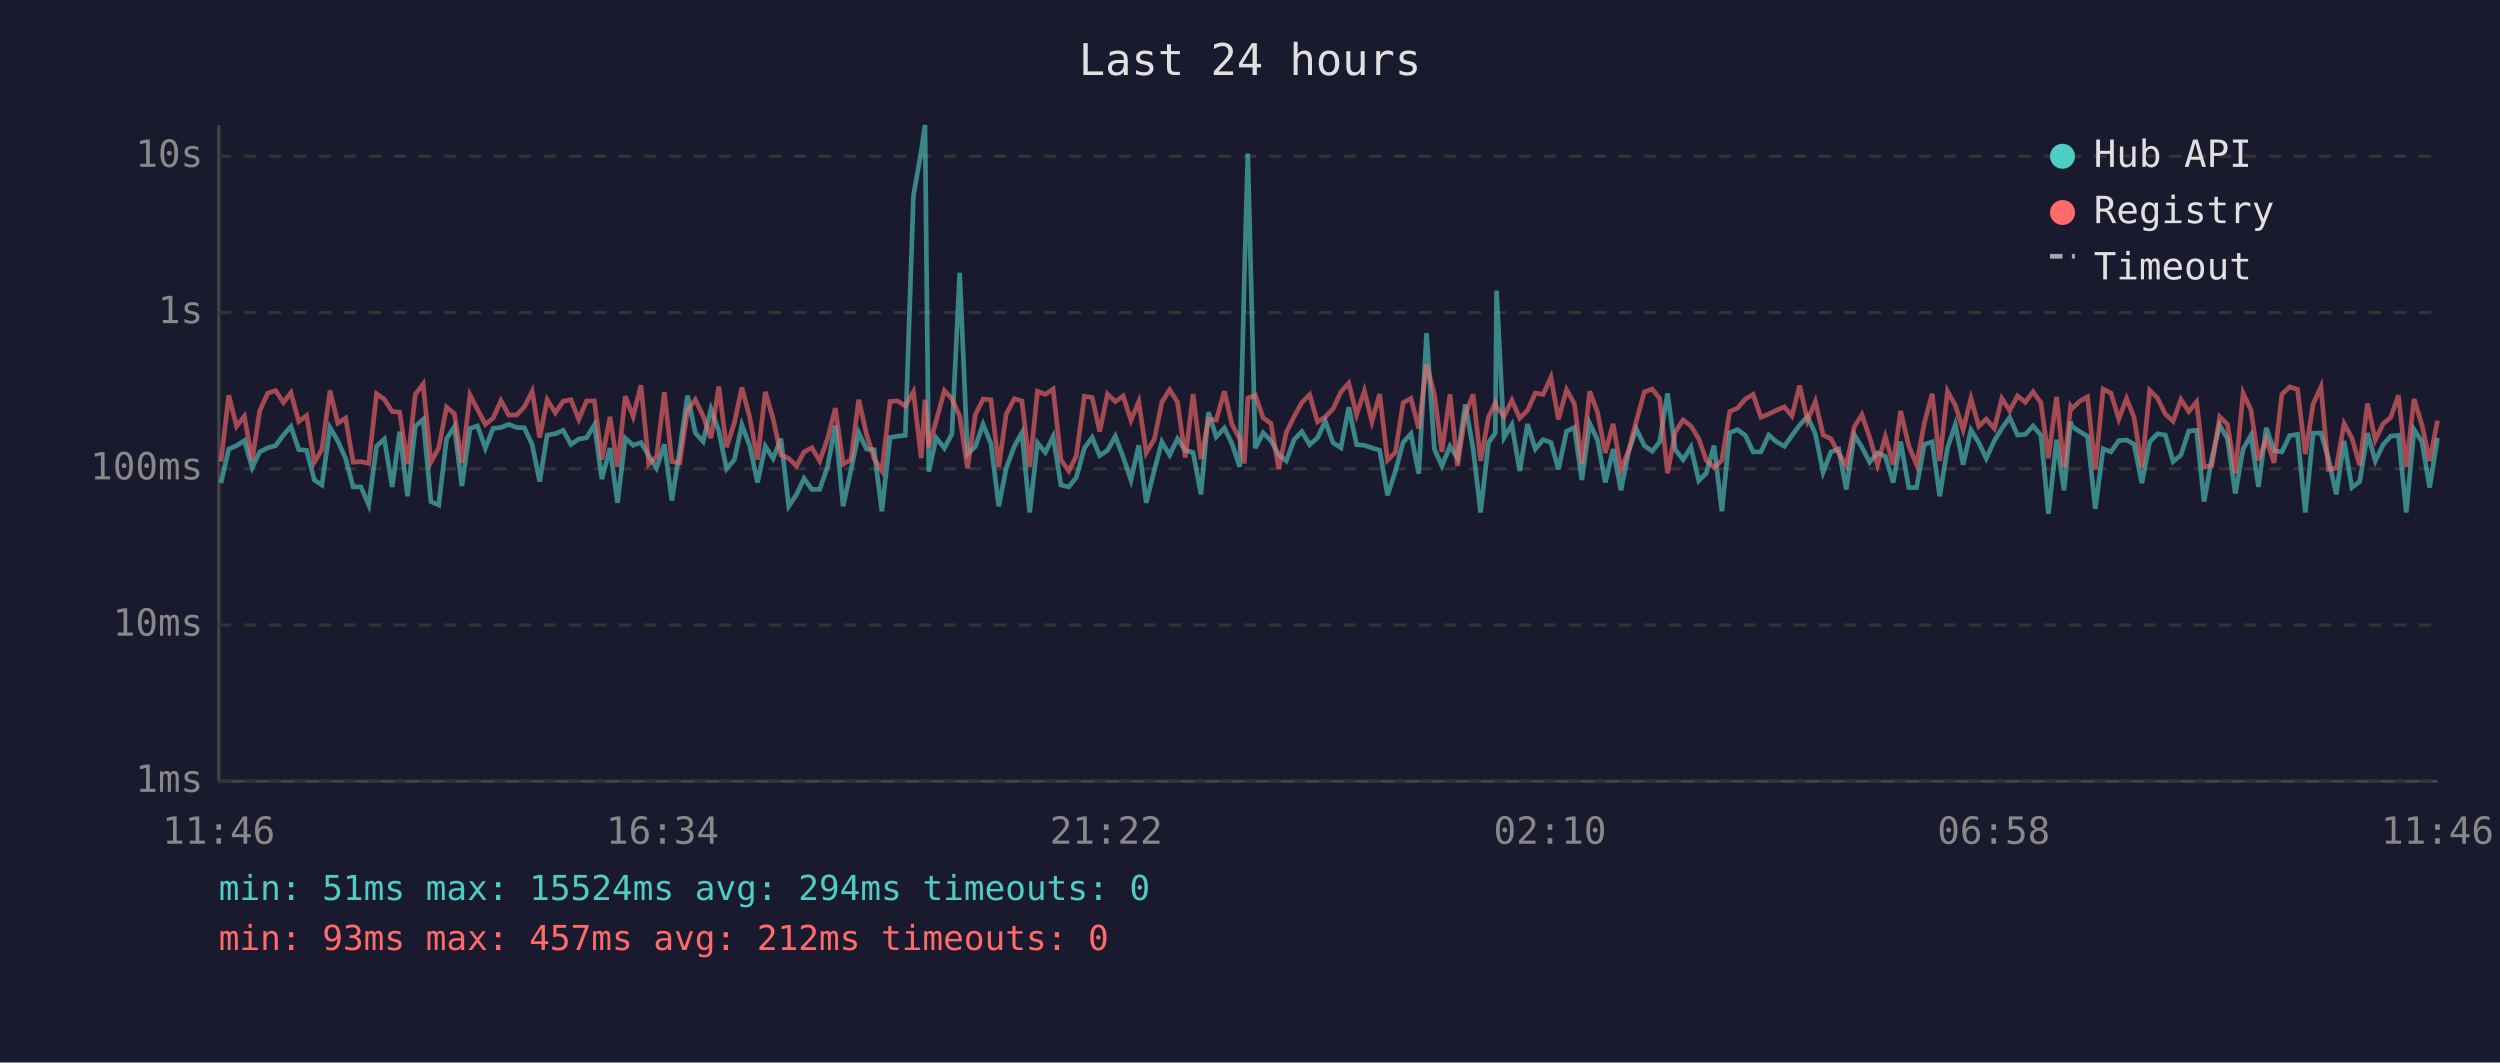
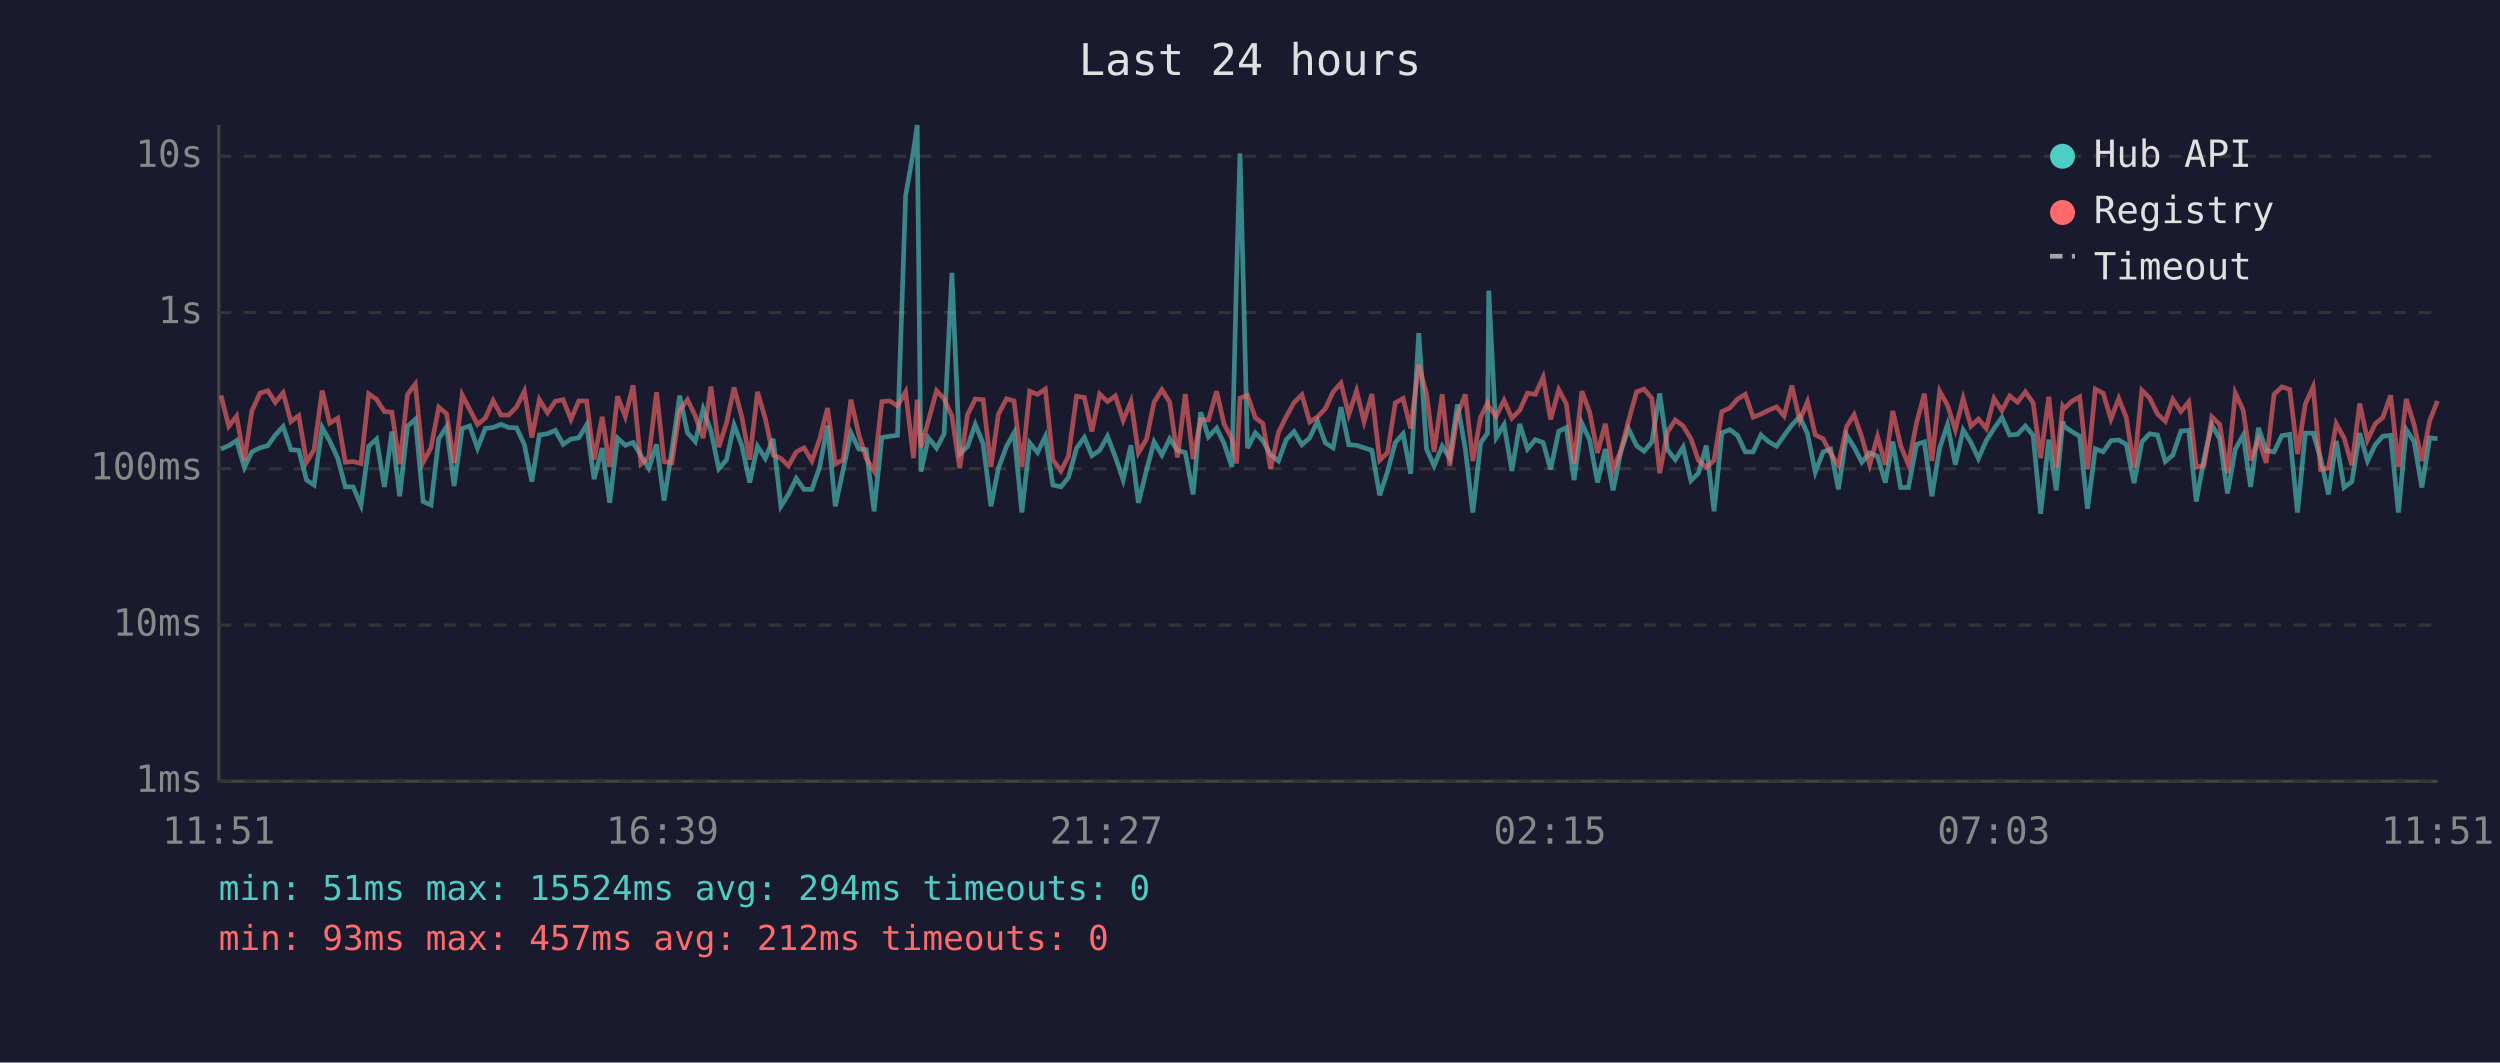
<svg xmlns="http://www.w3.org/2000/svg" viewBox="0 0 800 340" font-family="monospace" font-size="12">
  <rect width="800" height="340" fill="#1a1a2e" />
  <text x="400" y="24" fill="#e0e0e0" font-size="14" text-anchor="middle">Last 24 hours</text>
  <line x1="70" y1="40" x2="70" y2="250" stroke="#444" stroke-width="1" />
  <line x1="70" y1="250" x2="780" y2="250" stroke="#444" stroke-width="1" />
  <line x1="70" y1="250" x2="780" y2="250" stroke="#333" stroke-width="1" stroke-dasharray="4" />
  <text x="65" y="250" fill="#888" text-anchor="end" dominant-baseline="middle">1ms</text>
  <line x1="70" y1="200" x2="780" y2="200" stroke="#333" stroke-width="1" stroke-dasharray="4" />
  <text x="65" y="200" fill="#888" text-anchor="end" dominant-baseline="middle">10ms</text>
  <line x1="70" y1="150" x2="780" y2="150" stroke="#333" stroke-width="1" stroke-dasharray="4" />
  <text x="65" y="150" fill="#888" text-anchor="end" dominant-baseline="middle">100ms</text>
  <line x1="70" y1="100" x2="780" y2="100" stroke="#333" stroke-width="1" stroke-dasharray="4" />
  <text x="65" y="100" fill="#888" text-anchor="end" dominant-baseline="middle">1s</text>
  <line x1="70" y1="50" x2="780" y2="50" stroke="#333" stroke-width="1" stroke-dasharray="4" />
  <text x="65" y="50" fill="#888" text-anchor="end" dominant-baseline="middle">10s</text>
-   <text x="70" y="270" fill="#888" text-anchor="middle">11:46</text>
-   <text x="212" y="270" fill="#888" text-anchor="middle">16:34</text>
-   <text x="354" y="270" fill="#888" text-anchor="middle">21:22</text>
-   <text x="496" y="270" fill="#888" text-anchor="middle">02:10</text>
-   <text x="638" y="270" fill="#888" text-anchor="middle">06:58</text>
-   <text x="780" y="270" fill="#888" text-anchor="middle">11:46</text>
-   <polyline points="70.7,154.6 73.2,143.7 75.7,142.6 78.2,141.0 80.7,149.6 83.1,144.6 85.7,143.3 88.2,142.6 90.7,139.2 93.1,136.5 95.6,143.9 98.1,144.1 100.6,153.6 103.0,155.2 105.6,136.8 108.1,141.1 110.6,146.7 113.0,155.8 115.5,155.8 118.0,161.6 120.5,142.8 123.0,140.5 125.5,155.8 127.9,138.1 130.4,158.8 132.9,136.4 135.4,134.2 137.9,160.5 140.4,161.6 142.9,140.4 145.4,136.6 147.8,155.5 150.4,137.1 152.8,136.3 155.3,143.4 157.8,137.1 160.3,136.8 162.8,135.8 165.3,136.8 167.8,136.9 170.3,142.3 172.7,154.1 175.1,139.2 177.7,138.8 180.2,137.7 182.7,142.2 185.2,140.5 187.7,140.1 190.2,136.0 192.6,153.3 195.2,143.4 197.6,160.9 200.1,140.2 202.6,142.5 205.1,141.6 207.6,145.8 210.1,149.8 212.6,142.2 215.0,160.2 217.5,144.1 220.0,126.6 222.5,138.5 225.0,141.3 227.5,130.9 230.0,137.9 232.5,150.0 235.0,147.1 237.4,136.0 239.9,142.6 242.4,154.4 244.9,142.8 247.4,146.7 249.9,140.4 252.4,162.0 254.9,158.2 257.3,153.1 259.8,156.6 262.3,156.6 264.8,149.4 267.3,136.2 269.8,162.0 272.3,150.4 274.8,138.5 277.3,143.7 279.7,143.9 282.2,163.6 284.8,140.0 287.2,139.6 289.7,139.3 292.3,62.6 294.8,48.4 296.0,40.0 297.2,150.9 299.6,140.1 302.2,143.4 304.6,138.9 307.1,87.3 309.6,145.3 312.1,142.9 314.6,135.8 317.1,142.0 319.6,162.0 322.0,149.8 324.6,142.8 327.0,138.5 329.5,164.0 332.0,141.7 334.5,144.8 337.0,139.7 339.5,155.2 342.0,155.8 344.4,152.8 347.0,143.4 349.5,140.0 351.9,145.8 354.4,144.1 356.9,139.6 359.4,146.2 361.9,153.6 364.4,142.5 366.8,160.9 369.4,150.4 371.8,141.4 374.3,145.6 376.8,140.4 379.3,144.1 381.8,144.8 384.3,158.2 386.7,131.9 389.2,139.8 391.8,137.0 394.2,141.9 396.7,149.4 398.2,88.2 399.3,49.1 401.7,143.4 404.2,138.5 406.7,141.0 409.2,145.5 411.6,147.5 414.1,140.7 416.6,138.1 419.1,142.3 421.6,140.1 424.1,134.8 426.6,141.7 429.1,143.3 431.6,130.3 434.1,142.3 436.6,142.5 439.0,143.3 441.5,144.1 444.0,158.5 446.5,150.9 449.0,141.6 451.5,138.8 454.0,151.6 456.5,106.6 459.0,143.7 461.4,149.1 464.0,142.8 466.4,146.6 468.9,129.4 471.4,143.6 473.8,164.0 476.3,141.7 478.5,138.6 478.9,93.0 481.3,140.0 483.8,135.9 486.3,150.7 488.8,135.7 491.3,143.7 493.8,140.7 496.3,141.6 498.7,150.2 501.3,138.0 503.8,136.8 506.2,153.6 508.7,135.5 511.2,140.8 513.7,154.4 516.2,143.7 518.7,156.9 521.2,144.4 523.6,137.2 526.2,142.6 528.7,144.4 531.1,141.4 533.6,125.9 536.1,143.9 538.6,147.1 541.1,143.1 543.6,153.8 546.0,151.4 548.5,142.6 551.0,163.6 553.5,138.5 556.0,137.5 558.5,139.3 561.0,144.6 563.5,144.6 566.0,139.2 568.4,141.3 571.0,142.8 573.4,139.4 575.9,136.0 578.4,133.3 580.9,138.8 583.4,151.1 585.9,144.6 588.4,143.7 590.8,156.6 593.4,139.2 595.8,143.1 598.3,147.9 600.8,144.9 603.3,146.0 605.8,154.4 608.2,141.3 610.8,156.0 613.3,156.0 615.8,142.2 618.3,141.4 620.7,158.8 623.2,143.3 625.7,135.9 628.2,148.7 630.7,137.6 633.2,141.6 635.6,146.7 638.2,141.0 640.6,137.1 643.1,133.6 645.6,139.2 648.1,139.0 650.6,136.3 653.1,139.3 655.5,164.4 658.1,140.7 660.5,156.9 662.6,134.9 663.1,136.5 665.5,138.1 668.0,139.6 670.5,162.8 673.0,143.6 675.5,144.6 678.0,141.0 680.5,140.8 682.9,142.2 685.4,154.6 687.9,141.4 690.4,138.8 692.9,139.2 695.4,147.7 697.9,145.6 700.4,137.9 702.9,137.7 705.3,160.5 707.8,146.7 710.3,136.0 712.8,140.4 715.3,157.9 717.8,143.7 720.3,139.3 722.7,155.8 725.2,136.9 727.7,144.2 730.2,144.6 732.7,139.4 735.2,139.0 737.7,164.0 740.2,138.6 742.7,138.6 745.1,146.7 747.6,158.2 750.1,141.1 752.6,156.0 755.1,154.1 757.6,138.6 760.1,147.5 762.6,142.3 765.0,139.6 767.5,139.3 770.0,164.0 772.5,137.5 775.0,141.3 777.5,156.0 780.0,140.1" fill="none" stroke="#4ecdc4" stroke-width="1.5" opacity="0.6" />
-   <polyline points="70.7,147.7 73.2,126.5 75.7,136.4 78.2,133.2 80.7,147.3 83.1,131.5 85.7,125.8 88.2,125.0 90.7,128.8 93.1,125.7 95.6,134.9 98.1,133.0 100.6,147.9 103.0,143.9 105.6,125.0 108.1,135.4 110.6,133.8 113.0,147.9 115.5,147.7 118.0,148.3 120.5,126.0 123.0,127.8 125.5,131.7 127.9,131.9 130.4,148.5 132.9,126.2 135.4,122.9 137.9,147.9 140.4,143.3 142.9,130.3 145.4,132.4 147.8,148.1 150.4,126.4 152.8,131.0 155.3,135.8 157.8,133.8 160.3,128.2 162.8,132.8 165.3,132.8 167.8,130.2 170.3,125.2 172.7,140.0 175.1,127.9 177.7,132.1 180.2,128.4 182.7,127.9 185.2,134.2 187.7,128.3 190.2,128.3 192.6,147.1 195.2,133.4 197.6,149.4 200.1,126.8 202.6,133.3 205.1,123.3 207.6,148.5 210.1,146.2 212.6,125.5 215.0,147.7 217.5,148.1 220.0,131.3 222.5,127.9 225.0,133.1 227.5,140.2 230.0,123.7 232.5,143.1 235.0,135.3 237.4,124.0 239.9,133.5 242.4,147.1 244.9,125.4 247.4,134.0 249.9,145.6 252.4,146.7 254.9,149.1 257.3,144.6 259.8,143.3 262.3,147.5 264.8,140.5 267.3,130.6 269.8,148.5 272.3,147.1 274.8,127.9 277.3,139.0 279.7,146.7 282.2,150.7 284.8,128.5 287.2,128.3 289.7,129.9 292.3,125.4 294.8,146.6 296.0,127.9 297.2,143.1 299.6,134.6 302.2,125.0 304.6,127.6 307.1,133.1 309.6,149.8 312.1,132.7 314.6,127.7 317.1,127.9 319.6,149.4 322.0,132.5 324.6,127.6 327.0,128.3 329.5,149.4 332.0,125.2 334.5,126.2 337.0,124.5 339.5,147.1 342.0,150.7 344.4,146.0 347.0,126.8 349.5,127.2 351.9,138.1 354.4,126.1 356.9,128.5 359.4,126.7 361.9,134.5 364.4,128.5 366.8,144.9 369.4,140.5 371.8,128.7 374.3,124.7 376.8,128.7 379.3,146.4 381.8,126.1 384.3,146.9 386.7,134.2 389.2,134.4 391.8,125.2 394.2,135.7 396.7,140.4 398.2,148.3 399.3,127.4 401.7,126.5 404.2,133.7 406.7,135.5 409.2,150.0 411.6,138.4 414.1,133.3 416.6,128.8 419.1,126.3 421.6,135.0 424.1,133.4 426.6,130.8 429.1,125.4 431.6,122.6 434.1,132.7 436.6,125.1 439.0,134.9 441.5,126.1 444.0,147.3 446.5,144.8 449.0,128.9 451.5,127.5 454.0,137.1 456.5,116.7 459.0,126.1 461.4,144.6 464.0,126.2 466.4,149.1 468.9,132.6 471.4,126.2 473.8,147.5 476.3,133.5 478.5,129.0 478.9,130.2 481.3,133.2 483.8,128.1 486.3,133.8 488.8,131.3 491.3,125.8 493.8,126.2 496.3,120.7 498.7,134.2 501.3,124.7 503.8,129.2 506.2,148.3 508.7,125.2 511.2,131.9 513.7,144.9 516.2,135.6 518.7,150.2 521.2,144.1 523.6,134.8 526.2,125.4 528.7,124.5 531.1,127.5 533.6,151.4 536.1,138.2 538.6,134.4 541.1,136.3 543.6,140.4 546.0,147.3 548.5,149.6 551.0,147.3 553.5,131.7 556.0,130.6 558.5,127.7 561.0,126.2 563.5,133.5 566.0,132.5 568.4,131.3 571.0,130.2 573.4,133.1 575.9,123.4 578.4,134.6 580.9,128.5 583.4,139.2 585.9,140.4 588.4,145.1 590.8,148.9 593.4,136.5 595.8,132.7 598.3,140.0 600.8,148.7 603.3,139.7 605.8,148.7 608.2,131.5 610.8,142.6 613.3,148.7 615.8,135.3 618.3,126.0 620.7,147.5 623.2,125.2 625.7,129.7 628.2,137.5 630.7,127.5 633.2,136.4 635.6,134.1 638.2,137.1 640.6,127.5 643.1,131.4 645.6,126.7 648.1,128.7 650.6,125.4 653.1,128.9 655.5,146.6 658.1,127.0 660.5,149.6 662.6,130.0 663.1,130.7 665.5,128.4 668.0,127.0 670.5,150.2 673.0,124.5 675.5,125.8 678.0,134.1 680.5,127.5 682.9,133.6 685.4,149.6 687.9,124.9 690.4,127.4 692.9,132.5 695.4,134.8 697.9,127.8 700.4,131.7 702.9,128.6 705.3,149.4 707.8,148.9 710.3,133.4 712.8,135.8 715.3,151.4 717.8,125.8 720.3,131.2 722.7,147.3 725.2,140.5 727.7,148.1 730.2,126.2 732.7,123.8 735.2,124.6 737.7,145.3 740.2,129.3 742.7,123.8 745.1,150.2 747.6,149.8 750.1,135.6 752.6,140.1 755.1,148.9 757.6,129.1 760.1,140.8 762.6,135.6 765.0,133.6 767.5,126.5 770.0,149.4 772.5,127.7 775.0,135.9 777.5,147.5 780.0,134.6" fill="none" stroke="#ff6b6b" stroke-width="1.5" opacity="0.6" />
+   <text x="70" y="270" fill="#888" text-anchor="middle">11:51</text>
+   <text x="212" y="270" fill="#888" text-anchor="middle">16:39</text>
+   <text x="354" y="270" fill="#888" text-anchor="middle">21:27</text>
+   <text x="496" y="270" fill="#888" text-anchor="middle">02:15</text>
+   <text x="638" y="270" fill="#888" text-anchor="middle">07:03</text>
+   <text x="780" y="270" fill="#888" text-anchor="middle">11:51</text>
+   <polyline points="70.7,143.7 73.2,142.6 75.7,141.0 78.2,149.6 80.6,144.6 83.2,143.3 85.7,142.6 88.1,139.2 90.6,136.5 93.1,143.9 95.6,144.1 98.1,153.6 100.5,155.2 103.1,136.8 105.5,141.1 108.1,146.7 110.5,155.8 113.0,155.8 115.5,161.6 118.0,142.8 120.5,140.5 123.0,155.8 125.4,138.1 127.9,158.8 130.4,136.4 132.9,134.2 135.4,160.5 137.9,161.6 140.4,140.4 142.9,136.6 145.3,155.5 147.9,137.1 150.3,136.3 152.8,143.4 155.3,137.1 157.8,136.8 160.3,135.8 162.8,136.8 165.3,136.9 167.8,142.3 170.2,154.1 172.6,139.2 175.2,138.8 177.7,137.7 180.2,142.2 182.7,140.5 185.2,140.1 187.7,136.0 190.1,153.3 192.7,143.4 195.1,160.9 197.6,140.2 200.1,142.5 202.6,141.6 205.1,145.8 207.6,149.8 210.1,142.2 212.5,160.2 215.0,144.1 217.5,126.6 220.0,138.5 222.5,141.3 225.0,130.9 227.5,137.9 230.0,150.0 232.5,147.1 234.9,136.0 237.4,142.6 239.9,154.4 242.4,142.8 244.9,146.7 247.4,140.4 249.9,162.0 252.3,158.2 254.8,153.1 257.3,156.6 259.8,156.6 262.3,149.4 264.8,136.2 267.3,162.0 269.8,150.4 272.3,138.5 274.8,143.7 277.2,143.9 279.7,163.6 282.2,140.0 284.7,139.6 287.2,139.3 289.8,62.6 292.3,48.4 293.5,40.0 294.7,150.9 297.1,140.1 299.7,143.4 302.1,138.9 304.6,87.3 307.1,145.3 309.6,142.9 312.1,135.8 314.6,142.0 317.1,162.0 319.5,149.8 322.1,142.8 324.5,138.5 327.0,164.0 329.5,141.7 332.0,144.8 334.5,139.7 336.9,155.2 339.5,155.8 341.9,152.8 344.5,143.4 347.0,140.0 349.4,145.8 351.9,144.1 354.4,139.6 356.9,146.2 359.4,153.6 361.9,142.5 364.3,160.9 366.9,150.4 369.3,141.4 371.8,145.6 374.3,140.4 376.8,144.1 379.3,144.8 381.8,158.2 384.2,131.9 386.7,139.8 389.3,137.0 391.7,141.9 394.2,149.4 395.7,88.2 396.8,49.1 399.2,143.4 401.7,138.5 404.1,141.0 406.6,145.5 409.1,147.5 411.6,140.7 414.1,138.1 416.6,142.3 419.1,140.1 421.6,134.8 424.1,141.7 426.6,143.3 429.1,130.3 431.6,142.3 434.1,142.5 436.5,143.3 439.0,144.1 441.5,158.5 444.0,150.9 446.5,141.6 449.0,138.8 451.4,151.6 454.0,106.6 456.5,143.7 458.9,149.1 461.5,142.8 463.9,146.6 466.4,129.4 468.9,143.6 471.3,164.0 473.8,141.7 476.0,138.6 476.4,93.0 478.8,140.0 481.3,135.9 483.8,150.7 486.3,135.7 488.8,143.7 491.3,140.7 493.8,141.6 496.2,150.2 498.8,138.0 501.2,136.8 503.7,153.6 506.2,135.5 508.7,140.8 511.2,154.4 513.7,143.7 516.2,156.9 518.7,144.4 521.1,137.2 523.7,142.6 526.1,144.4 528.6,141.4 531.1,125.9 533.6,143.9 536.1,147.1 538.6,143.1 541.1,153.8 543.5,151.4 546.0,142.6 548.5,163.6 551.0,138.5 553.5,137.5 556.0,139.3 558.5,144.6 561.0,144.6 563.5,139.2 565.9,141.3 568.5,142.8 570.9,139.4 573.4,136.0 575.9,133.3 578.4,138.8 580.9,151.1 583.4,144.6 585.8,143.7 588.3,156.6 590.9,139.2 593.3,143.1 595.8,147.9 598.3,144.9 600.8,146.0 603.3,154.4 605.7,141.3 608.2,156.0 610.7,156.0 613.3,142.2 615.8,141.4 618.2,158.8 620.7,143.3 623.2,135.9 625.7,148.7 628.2,137.6 630.7,141.6 633.1,146.7 635.6,141.0 638.1,137.1 640.6,133.6 643.1,139.2 645.6,139.0 648.1,136.3 650.6,139.3 653.0,164.4 655.6,140.7 658.0,156.9 660.1,134.9 660.6,136.5 663.0,138.1 665.5,139.6 668.0,162.8 670.5,143.6 673.0,144.6 675.5,141.0 678.0,140.8 680.4,142.2 682.9,154.6 685.4,141.4 687.9,138.8 690.4,139.2 692.9,147.7 695.3,145.6 697.9,137.9 700.4,137.7 702.8,160.5 705.3,146.7 707.8,136.0 710.3,140.4 712.8,157.9 715.3,143.7 717.8,139.3 720.2,155.8 722.7,136.9 725.2,144.2 727.7,144.6 730.2,139.4 732.7,139.0 735.2,164.0 737.7,138.6 740.2,138.6 742.6,146.7 745.1,158.2 747.6,141.1 750.1,156.0 752.6,154.1 755.1,138.6 757.6,147.5 760.1,142.3 762.5,139.6 765.0,139.3 767.5,164.0 770.0,137.5 772.5,141.3 775.0,156.0 777.5,140.1 780.0,140.4" fill="none" stroke="#4ecdc4" stroke-width="1.5" opacity="0.6" />
+   <polyline points="70.7,126.5 73.2,136.4 75.7,133.2 78.2,147.3 80.6,131.5 83.2,125.8 85.7,125.0 88.1,128.8 90.6,125.7 93.1,134.9 95.6,133.0 98.1,147.9 100.5,143.9 103.1,125.0 105.5,135.4 108.1,133.8 110.5,147.9 113.0,147.7 115.5,148.3 118.0,126.0 120.5,127.8 123.0,131.7 125.4,131.9 127.9,148.5 130.4,126.2 132.9,122.9 135.4,147.9 137.9,143.3 140.4,130.3 142.9,132.4 145.3,148.1 147.9,126.4 150.3,131.0 152.8,135.8 155.3,133.8 157.8,128.2 160.3,132.8 162.8,132.8 165.3,130.2 167.8,125.2 170.2,140.0 172.6,127.9 175.2,132.1 177.7,128.4 180.2,127.9 182.7,134.2 185.2,128.3 187.7,128.3 190.1,147.1 192.7,133.4 195.1,149.4 197.6,126.8 200.1,133.3 202.6,123.3 205.1,148.5 207.6,146.2 210.1,125.5 212.5,147.7 215.0,148.1 217.5,131.3 220.0,127.9 222.5,133.1 225.0,140.2 227.5,123.7 230.0,143.1 232.5,135.3 234.9,124.0 237.4,133.5 239.9,147.1 242.4,125.4 244.9,134.0 247.4,145.6 249.9,146.7 252.3,149.1 254.8,144.6 257.3,143.3 259.8,147.5 262.3,140.5 264.8,130.6 267.3,148.5 269.8,147.1 272.3,127.9 274.8,139.0 277.2,146.7 279.7,150.7 282.2,128.5 284.7,128.3 287.2,129.9 289.8,125.4 292.3,146.6 293.5,127.9 294.7,143.1 297.1,134.6 299.7,125.0 302.1,127.6 304.6,133.1 307.1,149.8 309.6,132.7 312.1,127.7 314.6,127.9 317.1,149.4 319.5,132.5 322.1,127.6 324.5,128.3 327.0,149.4 329.5,125.2 332.0,126.2 334.5,124.5 336.9,147.1 339.5,150.7 341.9,146.0 344.5,126.8 347.0,127.2 349.4,138.1 351.9,126.1 354.4,128.5 356.9,126.7 359.4,134.5 361.9,128.5 364.3,144.9 366.9,140.5 369.3,128.7 371.8,124.7 374.3,128.7 376.8,146.4 379.3,126.1 381.8,146.9 384.2,134.2 386.7,134.4 389.3,125.2 391.7,135.7 394.2,140.4 395.7,148.3 396.8,127.4 399.2,126.5 401.7,133.7 404.1,135.5 406.6,150.0 409.1,138.4 411.6,133.3 414.1,128.8 416.6,126.3 419.1,135.0 421.6,133.4 424.1,130.8 426.6,125.4 429.1,122.6 431.6,132.7 434.1,125.1 436.5,134.9 439.0,126.1 441.5,147.3 444.0,144.8 446.5,128.9 449.0,127.5 451.4,137.1 454.0,116.7 456.5,126.1 458.9,144.6 461.5,126.2 463.9,149.1 466.4,132.6 468.9,126.2 471.3,147.5 473.8,133.5 476.0,129.0 476.4,130.2 478.8,133.2 481.3,128.1 483.8,133.8 486.3,131.3 488.8,125.8 491.3,126.2 493.8,120.7 496.2,134.2 498.8,124.7 501.2,129.2 503.7,148.3 506.2,125.2 508.7,131.9 511.2,144.9 513.7,135.6 516.2,150.2 518.7,144.1 521.1,134.8 523.7,125.4 526.1,124.5 528.6,127.5 531.1,151.4 533.6,138.2 536.1,134.4 538.6,136.3 541.1,140.4 543.5,147.3 546.0,149.6 548.5,147.3 551.0,131.7 553.5,130.6 556.0,127.7 558.5,126.2 561.0,133.5 563.5,132.5 565.9,131.3 568.5,130.2 570.9,133.1 573.4,123.4 575.9,134.6 578.4,128.5 580.9,139.2 583.4,140.4 585.8,145.1 588.3,148.9 590.9,136.5 593.3,132.7 595.8,140.0 598.3,148.7 600.8,139.7 603.3,148.7 605.7,131.5 608.2,142.6 610.7,148.7 613.3,135.3 615.8,126.0 618.2,147.5 620.7,125.2 623.2,129.7 625.7,137.5 628.2,127.5 630.7,136.4 633.1,134.1 635.6,137.1 638.1,127.5 640.6,131.4 643.1,126.7 645.6,128.7 648.1,125.4 650.6,128.9 653.0,146.6 655.6,127.0 658.0,149.6 660.1,130.0 660.6,130.7 663.0,128.4 665.5,127.0 668.0,150.2 670.5,124.5 673.0,125.8 675.5,134.1 678.0,127.5 680.4,133.6 682.9,149.6 685.4,124.9 687.9,127.4 690.4,132.5 692.9,134.8 695.3,127.8 697.9,131.7 700.4,128.6 702.8,149.4 705.3,148.9 707.8,133.4 710.3,135.8 712.8,151.4 715.3,125.8 717.8,131.2 720.2,147.3 722.7,140.5 725.2,148.1 727.7,126.2 730.2,123.8 732.7,124.6 735.2,145.3 737.7,129.3 740.2,123.8 742.6,150.2 745.1,149.8 747.6,135.6 750.1,140.1 752.6,148.9 755.1,129.1 757.6,140.8 760.1,135.6 762.5,133.6 765.0,126.5 767.5,149.4 770.0,127.7 772.5,135.9 775.0,147.5 777.5,134.6 780.0,128.3" fill="none" stroke="#ff6b6b" stroke-width="1.5" opacity="0.6" />
  <circle cx="660" cy="50" r="4" fill="#4ecdc4" />
  <text x="670" y="50" fill="#e0e0e0" dominant-baseline="middle">Hub API</text>
  <circle cx="660" cy="68" r="4" fill="#ff6b6b" />
  <text x="670" y="68" fill="#e0e0e0" dominant-baseline="middle">Registry</text>
  <line x1="656" y1="82" x2="664" y2="82" stroke="#e0e0e0" stroke-width="1.5" stroke-dasharray="4,3" opacity="0.7" />
  <text x="670" y="86" fill="#e0e0e0" dominant-baseline="middle">Timeout</text>
  <text x="70" y="288" fill="#4ecdc4" font-size="11">min: 51ms  max: 15524ms  avg: 294ms  timeouts: 0</text>
  <text x="70" y="304" fill="#ff6b6b" font-size="11">min: 93ms  max: 457ms  avg: 212ms  timeouts: 0</text>
</svg>
